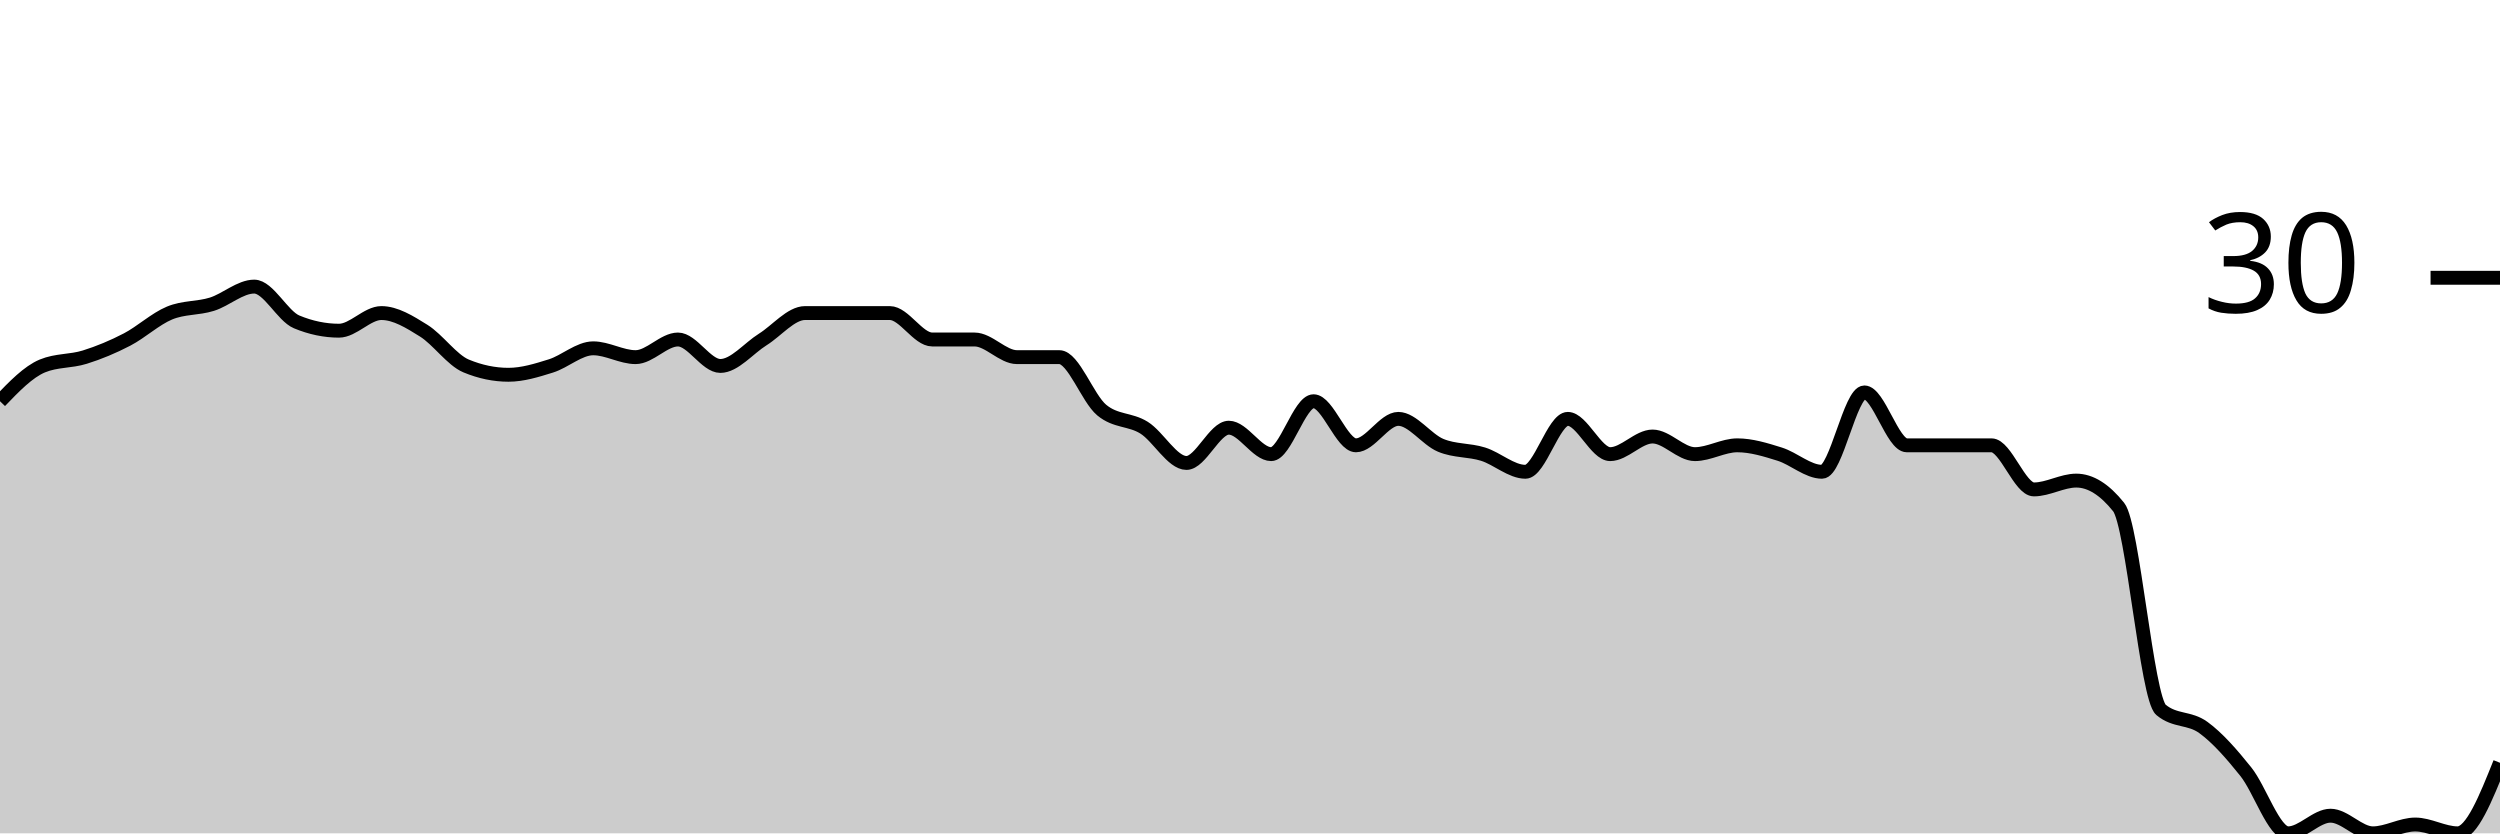
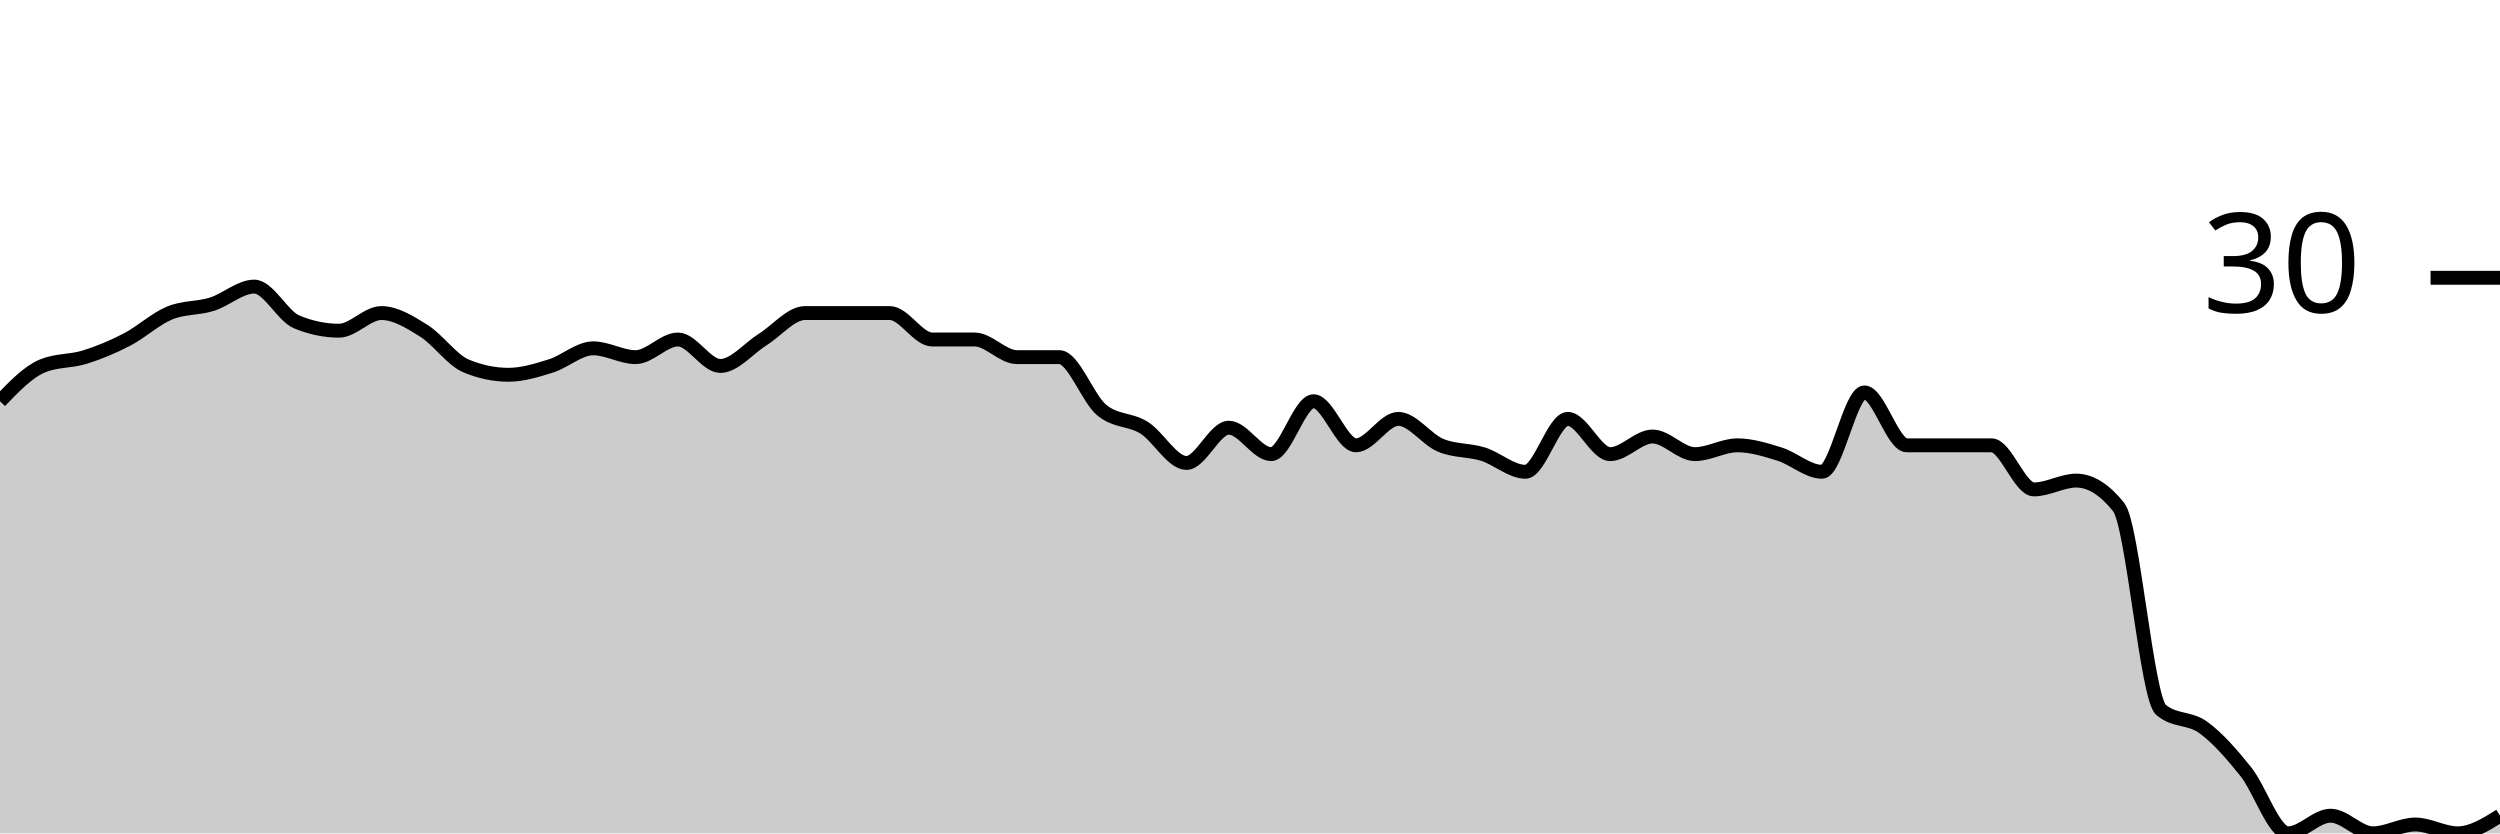
<svg xmlns="http://www.w3.org/2000/svg" viewBox="0 0 180 60">
  <g transform="translate(0,20)">
-     <path class="area" fill="rgba(0, 0, 0, 0.2)" d="M0,8.889C1.017,7.831,2.034,6.772,3.051,6.349C4.068,5.926,5.085,6.032,6.102,5.714C7.119,5.397,8.136,4.974,9.153,4.444C10.169,3.915,11.186,2.963,12.203,2.54C13.22,2.116,14.237,2.222,15.254,1.905C16.271,1.587,17.288,0.635,18.305,0.635C19.322,0.635,20.339,2.751,21.356,3.175C22.373,3.598,23.39,3.81,24.407,3.81C25.424,3.81,26.441,2.54,27.458,2.54C28.475,2.54,29.492,3.175,30.508,3.81C31.525,4.444,32.542,5.926,33.559,6.349C34.576,6.772,35.593,6.984,36.61,6.984C37.627,6.984,38.644,6.667,39.661,6.349C40.678,6.032,41.695,5.079,42.712,5.079C43.729,5.079,44.746,5.714,45.763,5.714C46.78,5.714,47.797,4.444,48.814,4.444C49.831,4.444,50.847,6.349,51.864,6.349C52.881,6.349,53.898,5.079,54.915,4.444C55.932,3.81,56.949,2.54,57.966,2.54C58.983,2.54,60,2.54,61.017,2.54C62.034,2.54,63.051,2.54,64.068,2.54C65.085,2.54,66.102,4.444,67.119,4.444C68.136,4.444,69.153,4.444,70.169,4.444C71.186,4.444,72.203,5.714,73.22,5.714C74.237,5.714,75.254,5.714,76.271,5.714C77.288,5.714,78.305,8.677,79.322,9.524C80.339,10.37,81.356,10.159,82.373,10.794C83.39,11.429,84.407,13.333,85.424,13.333C86.441,13.333,87.458,10.794,88.475,10.794C89.492,10.794,90.508,12.698,91.525,12.698C92.542,12.698,93.559,8.889,94.576,8.889C95.593,8.889,96.61,12.063,97.627,12.063C98.644,12.063,99.661,10.159,100.678,10.159C101.695,10.159,102.712,11.64,103.729,12.063C104.746,12.487,105.763,12.381,106.78,12.698C107.797,13.016,108.814,13.968,109.831,13.968C110.847,13.968,111.864,10.159,112.881,10.159C113.898,10.159,114.915,12.698,115.932,12.698C116.949,12.698,117.966,11.429,118.983,11.429C120,11.429,121.017,12.698,122.034,12.698C123.051,12.698,124.068,12.063,125.085,12.063C126.102,12.063,127.119,12.381,128.136,12.698C129.153,13.016,130.169,13.968,131.186,13.968C132.203,13.968,133.22,8.254,134.237,8.254C135.254,8.254,136.271,12.063,137.288,12.063C138.305,12.063,139.322,12.063,140.339,12.063C141.356,12.063,142.373,12.063,143.39,12.063C144.407,12.063,145.424,15.238,146.441,15.238C147.458,15.238,148.475,14.603,149.492,14.603C150.508,14.603,151.525,15.238,152.542,16.508C153.559,17.778,154.576,30.265,155.593,31.111C156.61,31.958,157.627,31.64,158.644,32.381C159.661,33.122,160.678,34.286,161.695,35.556C162.712,36.825,163.729,40,164.746,40C165.763,40,166.78,38.73,167.797,38.73C168.814,38.73,169.831,40,170.847,40C171.864,40,172.881,39.365,173.898,39.365C174.915,39.365,175.932,40,176.949,40C177.966,40,178.983,37.46,180,34.921L180,40C178.983,40,177.966,40,176.949,40C175.932,40,174.915,40,173.898,40C172.881,40,171.864,40,170.847,40C169.831,40,168.814,40,167.797,40C166.78,40,165.763,40,164.746,40C163.729,40,162.712,40,161.695,40C160.678,40,159.661,40,158.644,40C157.627,40,156.61,40,155.593,40C154.576,40,153.559,40,152.542,40C151.525,40,150.508,40,149.492,40C148.475,40,147.458,40,146.441,40C145.424,40,144.407,40,143.39,40C142.373,40,141.356,40,140.339,40C139.322,40,138.305,40,137.288,40C136.271,40,135.254,40,134.237,40C133.22,40,132.203,40,131.186,40C130.169,40,129.153,40,128.136,40C127.119,40,126.102,40,125.085,40C124.068,40,123.051,40,122.034,40C121.017,40,120,40,118.983,40C117.966,40,116.949,40,115.932,40C114.915,40,113.898,40,112.881,40C111.864,40,110.847,40,109.831,40C108.814,40,107.797,40,106.78,40C105.763,40,104.746,40,103.729,40C102.712,40,101.695,40,100.678,40C99.661,40,98.644,40,97.627,40C96.61,40,95.593,40,94.576,40C93.559,40,92.542,40,91.525,40C90.508,40,89.492,40,88.475,40C87.458,40,86.441,40,85.424,40C84.407,40,83.39,40,82.373,40C81.356,40,80.339,40,79.322,40C78.305,40,77.288,40,76.271,40C75.254,40,74.237,40,73.22,40C72.203,40,71.186,40,70.169,40C69.153,40,68.136,40,67.119,40C66.102,40,65.085,40,64.068,40C63.051,40,62.034,40,61.017,40C60,40,58.983,40,57.966,40C56.949,40,55.932,40,54.915,40C53.898,40,52.881,40,51.864,40C50.847,40,49.831,40,48.814,40C47.797,40,46.78,40,45.763,40C44.746,40,43.729,40,42.712,40C41.695,40,40.678,40,39.661,40C38.644,40,37.627,40,36.61,40C35.593,40,34.576,40,33.559,40C32.542,40,31.525,40,30.508,40C29.492,40,28.475,40,27.458,40C26.441,40,25.424,40,24.407,40C23.39,40,22.373,40,21.356,40C20.339,40,19.322,40,18.305,40C17.288,40,16.271,40,15.254,40C14.237,40,13.22,40,12.203,40C11.186,40,10.169,40,9.153,40C8.136,40,7.119,40,6.102,40C5.085,40,4.068,40,3.051,40C2.034,40,1.017,40,0,40Z" />
-     <path class="line" stroke="black" fill="none" d="M0,8.889C1.017,7.831,2.034,6.772,3.051,6.349C4.068,5.926,5.085,6.032,6.102,5.714C7.119,5.397,8.136,4.974,9.153,4.444C10.169,3.915,11.186,2.963,12.203,2.54C13.22,2.116,14.237,2.222,15.254,1.905C16.271,1.587,17.288,0.635,18.305,0.635C19.322,0.635,20.339,2.751,21.356,3.175C22.373,3.598,23.39,3.81,24.407,3.81C25.424,3.81,26.441,2.54,27.458,2.54C28.475,2.54,29.492,3.175,30.508,3.81C31.525,4.444,32.542,5.926,33.559,6.349C34.576,6.772,35.593,6.984,36.61,6.984C37.627,6.984,38.644,6.667,39.661,6.349C40.678,6.032,41.695,5.079,42.712,5.079C43.729,5.079,44.746,5.714,45.763,5.714C46.78,5.714,47.797,4.444,48.814,4.444C49.831,4.444,50.847,6.349,51.864,6.349C52.881,6.349,53.898,5.079,54.915,4.444C55.932,3.81,56.949,2.54,57.966,2.54C58.983,2.54,60,2.54,61.017,2.54C62.034,2.54,63.051,2.54,64.068,2.54C65.085,2.54,66.102,4.444,67.119,4.444C68.136,4.444,69.153,4.444,70.169,4.444C71.186,4.444,72.203,5.714,73.22,5.714C74.237,5.714,75.254,5.714,76.271,5.714C77.288,5.714,78.305,8.677,79.322,9.524C80.339,10.37,81.356,10.159,82.373,10.794C83.39,11.429,84.407,13.333,85.424,13.333C86.441,13.333,87.458,10.794,88.475,10.794C89.492,10.794,90.508,12.698,91.525,12.698C92.542,12.698,93.559,8.889,94.576,8.889C95.593,8.889,96.61,12.063,97.627,12.063C98.644,12.063,99.661,10.159,100.678,10.159C101.695,10.159,102.712,11.64,103.729,12.063C104.746,12.487,105.763,12.381,106.78,12.698C107.797,13.016,108.814,13.968,109.831,13.968C110.847,13.968,111.864,10.159,112.881,10.159C113.898,10.159,114.915,12.698,115.932,12.698C116.949,12.698,117.966,11.429,118.983,11.429C120,11.429,121.017,12.698,122.034,12.698C123.051,12.698,124.068,12.063,125.085,12.063C126.102,12.063,127.119,12.381,128.136,12.698C129.153,13.016,130.169,13.968,131.186,13.968C132.203,13.968,133.22,8.254,134.237,8.254C135.254,8.254,136.271,12.063,137.288,12.063C138.305,12.063,139.322,12.063,140.339,12.063C141.356,12.063,142.373,12.063,143.39,12.063C144.407,12.063,145.424,15.238,146.441,15.238C147.458,15.238,148.475,14.603,149.492,14.603C150.508,14.603,151.525,15.238,152.542,16.508C153.559,17.778,154.576,30.265,155.593,31.111C156.61,31.958,157.627,31.64,158.644,32.381C159.661,33.122,160.678,34.286,161.695,35.556C162.712,36.825,163.729,40,164.746,40C165.763,40,166.78,38.73,167.797,38.73C168.814,38.73,169.831,40,170.847,40C171.864,40,172.881,39.365,173.898,39.365C174.915,39.365,175.932,40,176.949,40C177.966,40,178.983,37.46,180,34.921" />
+     <path class="area" fill="rgba(0, 0, 0, 0.2)" d="M0,8.889C1.017,7.831,2.034,6.772,3.051,6.349C4.068,5.926,5.085,6.032,6.102,5.714C7.119,5.397,8.136,4.974,9.153,4.444C10.169,3.915,11.186,2.963,12.203,2.54C13.22,2.116,14.237,2.222,15.254,1.905C16.271,1.587,17.288,0.635,18.305,0.635C19.322,0.635,20.339,2.751,21.356,3.175C22.373,3.598,23.39,3.81,24.407,3.81C25.424,3.81,26.441,2.54,27.458,2.54C28.475,2.54,29.492,3.175,30.508,3.81C31.525,4.444,32.542,5.926,33.559,6.349C34.576,6.772,35.593,6.984,36.61,6.984C37.627,6.984,38.644,6.667,39.661,6.349C40.678,6.032,41.695,5.079,42.712,5.079C43.729,5.079,44.746,5.714,45.763,5.714C46.78,5.714,47.797,4.444,48.814,4.444C49.831,4.444,50.847,6.349,51.864,6.349C52.881,6.349,53.898,5.079,54.915,4.444C55.932,3.81,56.949,2.54,57.966,2.54C58.983,2.54,60,2.54,61.017,2.54C62.034,2.54,63.051,2.54,64.068,2.54C65.085,2.54,66.102,4.444,67.119,4.444C68.136,4.444,69.153,4.444,70.169,4.444C71.186,4.444,72.203,5.714,73.22,5.714C74.237,5.714,75.254,5.714,76.271,5.714C77.288,5.714,78.305,8.677,79.322,9.524C80.339,10.37,81.356,10.159,82.373,10.794C83.39,11.429,84.407,13.333,85.424,13.333C86.441,13.333,87.458,10.794,88.475,10.794C89.492,10.794,90.508,12.698,91.525,12.698C92.542,12.698,93.559,8.889,94.576,8.889C95.593,8.889,96.61,12.063,97.627,12.063C98.644,12.063,99.661,10.159,100.678,10.159C101.695,10.159,102.712,11.64,103.729,12.063C104.746,12.487,105.763,12.381,106.78,12.698C107.797,13.016,108.814,13.968,109.831,13.968C110.847,13.968,111.864,10.159,112.881,10.159C113.898,10.159,114.915,12.698,115.932,12.698C116.949,12.698,117.966,11.429,118.983,11.429C120,11.429,121.017,12.698,122.034,12.698C123.051,12.698,124.068,12.063,125.085,12.063C126.102,12.063,127.119,12.381,128.136,12.698C129.153,13.016,130.169,13.968,131.186,13.968C132.203,13.968,133.22,8.254,134.237,8.254C135.254,8.254,136.271,12.063,137.288,12.063C138.305,12.063,139.322,12.063,140.339,12.063C141.356,12.063,142.373,12.063,143.39,12.063C144.407,12.063,145.424,15.238,146.441,15.238C147.458,15.238,148.475,14.603,149.492,14.603C150.508,14.603,151.525,15.238,152.542,16.508C153.559,17.778,154.576,30.265,155.593,31.111C156.61,31.958,157.627,31.64,158.644,32.381C159.661,33.122,160.678,34.286,161.695,35.556C162.712,36.825,163.729,40,164.746,40C165.763,40,166.78,38.73,167.797,38.73C168.814,38.73,169.831,40,170.847,40C171.864,40,172.881,39.365,173.898,39.365C174.915,39.365,175.932,40,176.949,40C177.966,40,178.983,39.365,180,38.73L180,40C178.983,40,177.966,40,176.949,40C175.932,40,174.915,40,173.898,40C172.881,40,171.864,40,170.847,40C169.831,40,168.814,40,167.797,40C166.78,40,165.763,40,164.746,40C163.729,40,162.712,40,161.695,40C160.678,40,159.661,40,158.644,40C157.627,40,156.61,40,155.593,40C154.576,40,153.559,40,152.542,40C151.525,40,150.508,40,149.492,40C148.475,40,147.458,40,146.441,40C145.424,40,144.407,40,143.39,40C142.373,40,141.356,40,140.339,40C139.322,40,138.305,40,137.288,40C136.271,40,135.254,40,134.237,40C133.22,40,132.203,40,131.186,40C130.169,40,129.153,40,128.136,40C127.119,40,126.102,40,125.085,40C124.068,40,123.051,40,122.034,40C121.017,40,120,40,118.983,40C117.966,40,116.949,40,115.932,40C114.915,40,113.898,40,112.881,40C111.864,40,110.847,40,109.831,40C108.814,40,107.797,40,106.78,40C105.763,40,104.746,40,103.729,40C102.712,40,101.695,40,100.678,40C99.661,40,98.644,40,97.627,40C96.61,40,95.593,40,94.576,40C93.559,40,92.542,40,91.525,40C90.508,40,89.492,40,88.475,40C87.458,40,86.441,40,85.424,40C84.407,40,83.39,40,82.373,40C81.356,40,80.339,40,79.322,40C78.305,40,77.288,40,76.271,40C75.254,40,74.237,40,73.22,40C72.203,40,71.186,40,70.169,40C69.153,40,68.136,40,67.119,40C66.102,40,65.085,40,64.068,40C63.051,40,62.034,40,61.017,40C60,40,58.983,40,57.966,40C56.949,40,55.932,40,54.915,40C53.898,40,52.881,40,51.864,40C50.847,40,49.831,40,48.814,40C47.797,40,46.78,40,45.763,40C44.746,40,43.729,40,42.712,40C41.695,40,40.678,40,39.661,40C38.644,40,37.627,40,36.61,40C35.593,40,34.576,40,33.559,40C32.542,40,31.525,40,30.508,40C29.492,40,28.475,40,27.458,40C26.441,40,25.424,40,24.407,40C23.39,40,22.373,40,21.356,40C20.339,40,19.322,40,18.305,40C17.288,40,16.271,40,15.254,40C14.237,40,13.22,40,12.203,40C11.186,40,10.169,40,9.153,40C8.136,40,7.119,40,6.102,40C5.085,40,4.068,40,3.051,40C2.034,40,1.017,40,0,40Z" />
+     <path class="line" stroke="black" fill="none" d="M0,8.889C1.017,7.831,2.034,6.772,3.051,6.349C4.068,5.926,5.085,6.032,6.102,5.714C7.119,5.397,8.136,4.974,9.153,4.444C10.169,3.915,11.186,2.963,12.203,2.54C13.22,2.116,14.237,2.222,15.254,1.905C16.271,1.587,17.288,0.635,18.305,0.635C19.322,0.635,20.339,2.751,21.356,3.175C22.373,3.598,23.39,3.81,24.407,3.81C25.424,3.81,26.441,2.54,27.458,2.54C28.475,2.54,29.492,3.175,30.508,3.81C31.525,4.444,32.542,5.926,33.559,6.349C34.576,6.772,35.593,6.984,36.61,6.984C37.627,6.984,38.644,6.667,39.661,6.349C40.678,6.032,41.695,5.079,42.712,5.079C43.729,5.079,44.746,5.714,45.763,5.714C46.78,5.714,47.797,4.444,48.814,4.444C49.831,4.444,50.847,6.349,51.864,6.349C52.881,6.349,53.898,5.079,54.915,4.444C55.932,3.81,56.949,2.54,57.966,2.54C58.983,2.54,60,2.54,61.017,2.54C62.034,2.54,63.051,2.54,64.068,2.54C65.085,2.54,66.102,4.444,67.119,4.444C68.136,4.444,69.153,4.444,70.169,4.444C71.186,4.444,72.203,5.714,73.22,5.714C74.237,5.714,75.254,5.714,76.271,5.714C77.288,5.714,78.305,8.677,79.322,9.524C80.339,10.37,81.356,10.159,82.373,10.794C83.39,11.429,84.407,13.333,85.424,13.333C86.441,13.333,87.458,10.794,88.475,10.794C89.492,10.794,90.508,12.698,91.525,12.698C92.542,12.698,93.559,8.889,94.576,8.889C95.593,8.889,96.61,12.063,97.627,12.063C98.644,12.063,99.661,10.159,100.678,10.159C101.695,10.159,102.712,11.64,103.729,12.063C104.746,12.487,105.763,12.381,106.78,12.698C107.797,13.016,108.814,13.968,109.831,13.968C110.847,13.968,111.864,10.159,112.881,10.159C113.898,10.159,114.915,12.698,115.932,12.698C116.949,12.698,117.966,11.429,118.983,11.429C120,11.429,121.017,12.698,122.034,12.698C123.051,12.698,124.068,12.063,125.085,12.063C126.102,12.063,127.119,12.381,128.136,12.698C129.153,13.016,130.169,13.968,131.186,13.968C132.203,13.968,133.22,8.254,134.237,8.254C135.254,8.254,136.271,12.063,137.288,12.063C138.305,12.063,139.322,12.063,140.339,12.063C141.356,12.063,142.373,12.063,143.39,12.063C144.407,12.063,145.424,15.238,146.441,15.238C147.458,15.238,148.475,14.603,149.492,14.603C150.508,14.603,151.525,15.238,152.542,16.508C153.559,17.778,154.576,30.265,155.593,31.111C156.61,31.958,157.627,31.64,158.644,32.381C159.661,33.122,160.678,34.286,161.695,35.556C162.712,36.825,163.729,40,164.746,40C165.763,40,166.78,38.73,167.797,38.73C168.814,38.73,169.831,40,170.847,40C171.864,40,172.881,39.365,173.898,39.365C174.915,39.365,175.932,40,176.949,40C177.966,40,178.983,39.365,180,38.73" />
    <path class="axis-ceiling" stroke-width="1" stroke="black" fill="none" d="M175,0L180,0" />
    <text class="axis-ceiling-label" font-family="sans-serif" text-anchor="end" font-size="10px" x="170" y="2.5">30</text>
  </g>
</svg>
